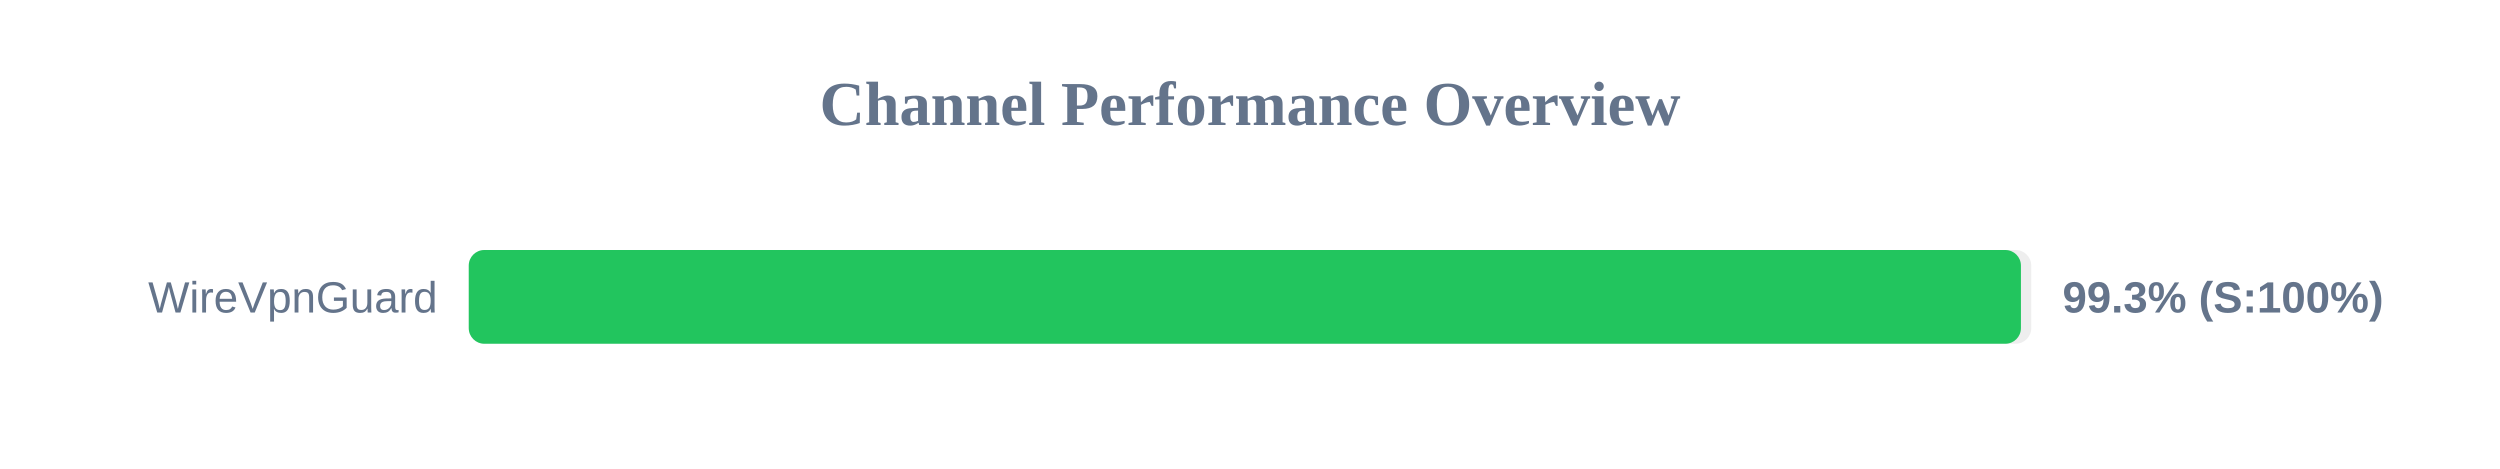
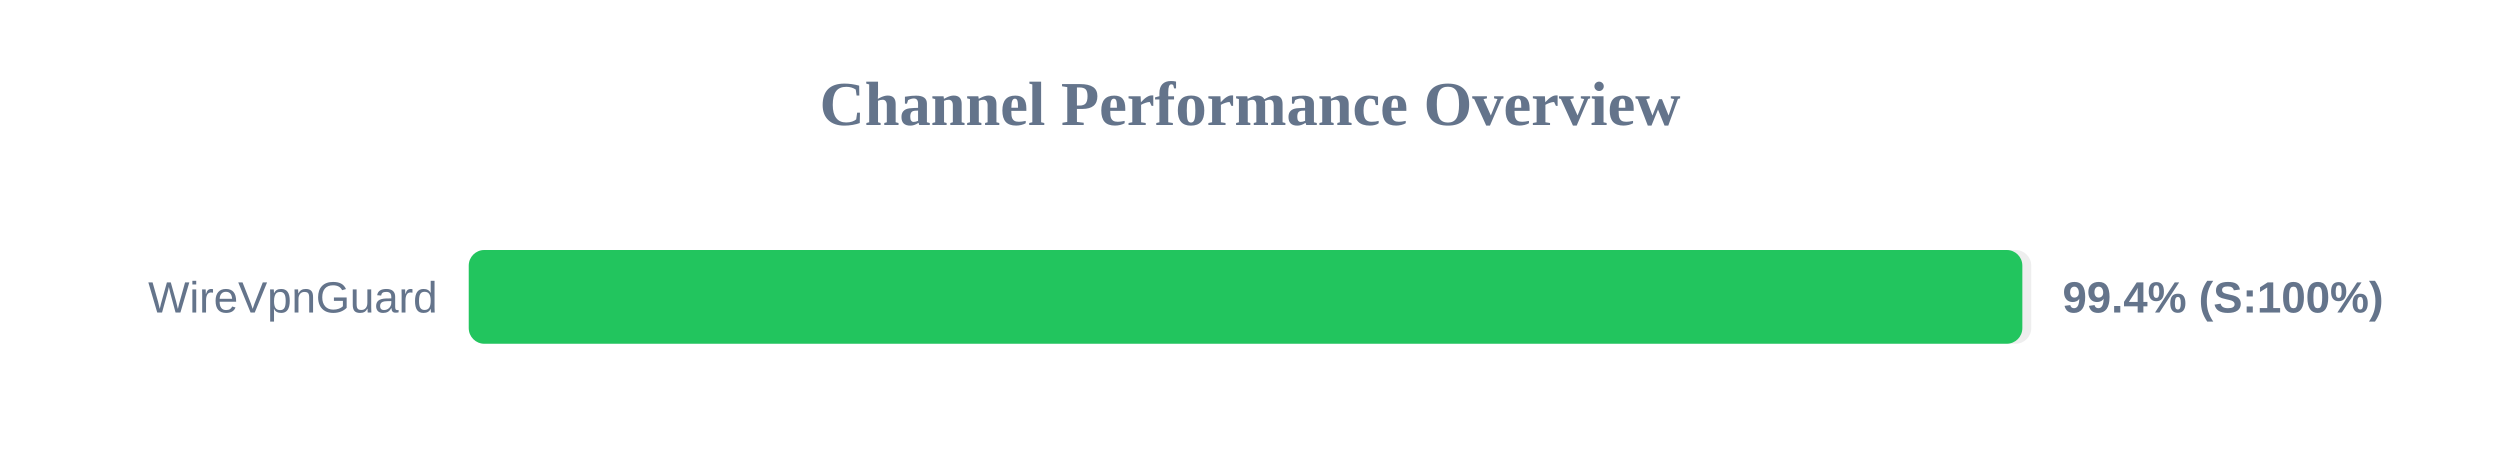
<svg xmlns="http://www.w3.org/2000/svg" width="800" height="150" version="1.1">
  <style>
        .row { font: 14px Arial; fill: #64748b; }
        .score { font: bold 14px Arial; fill: #64748b; }
    </style>
  <text x="400" y="40" text-anchor="middle" font-size="20px" font-weight="bold" fill="#64748b">Channel Performance Overview</text>
  <rect x="150" y="80" width="500" height="30" fill="#eee" rx="5" />
-   <rect x="150" y="80" width="496.7" height="30" fill="#22c55e" rx="5" />
+   <rect x="150" y="80" width="497.15" height="30" fill="#22c55e" rx="5" />
  <text x="140" y="100" text-anchor="end" class="row">WireVpnGuard</text>
-   <text x="660" y="100" text-anchor="start" class="score">99.3% (S:100%)</text>
+   <text x="660" y="100" text-anchor="start" class="score">99.4% (S:100%)</text>
</svg>
